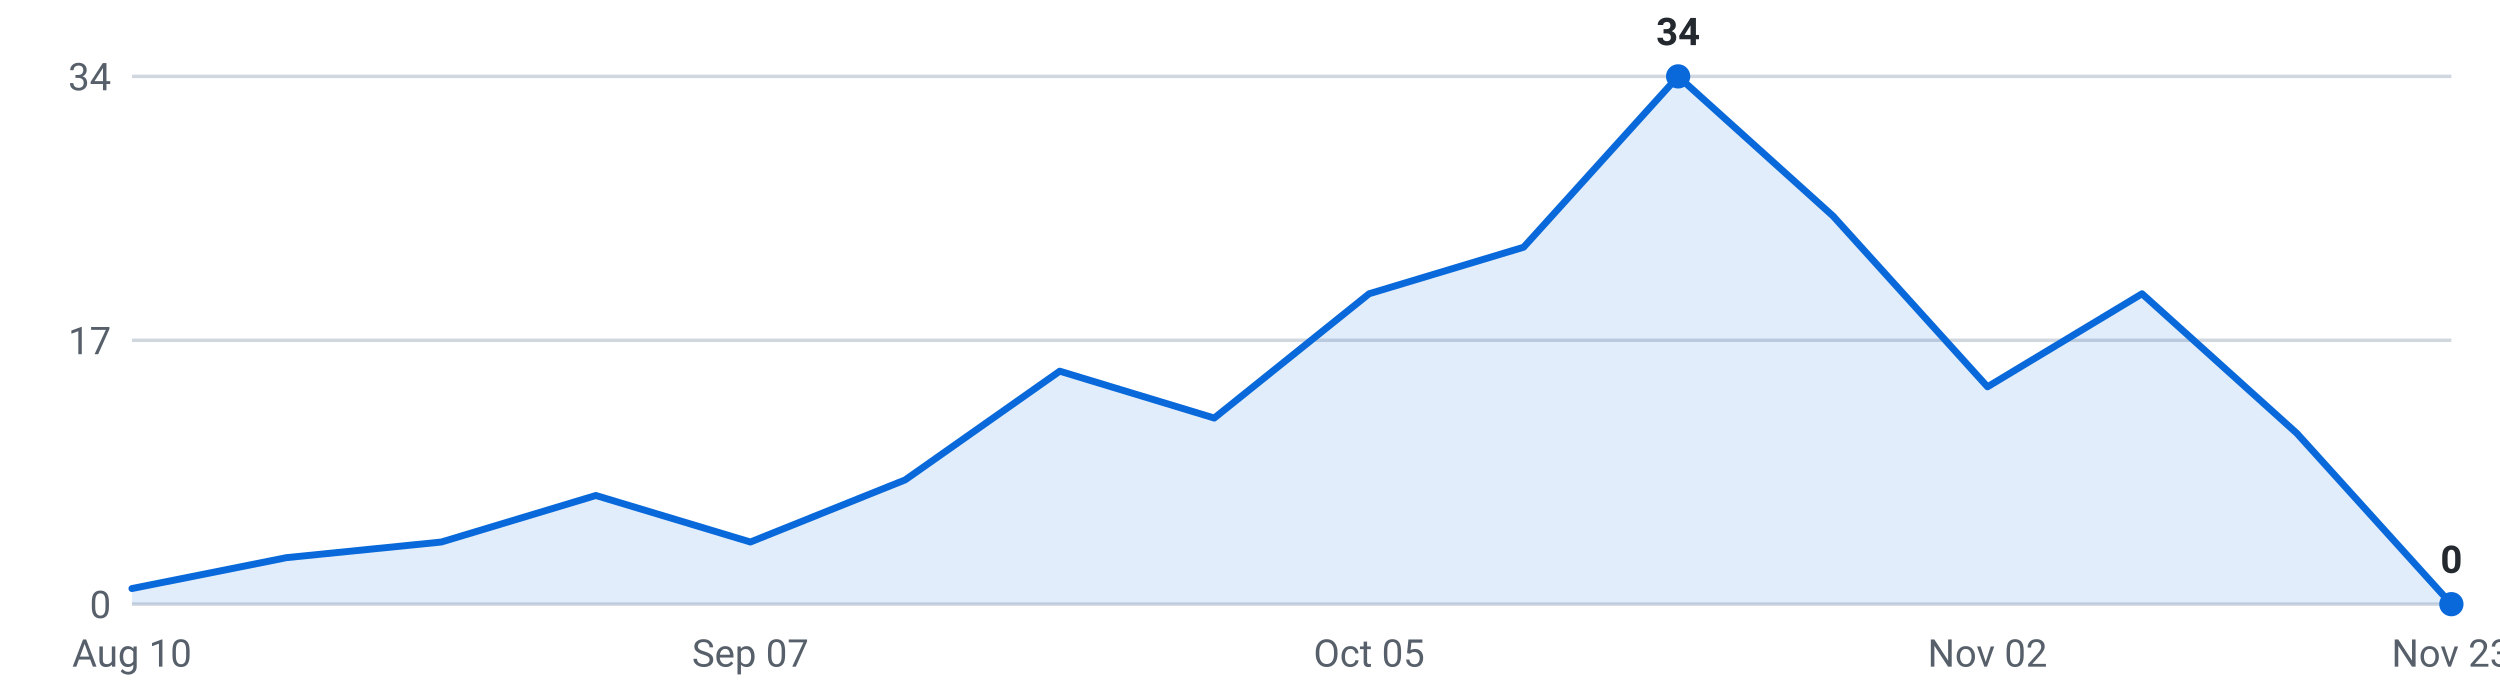
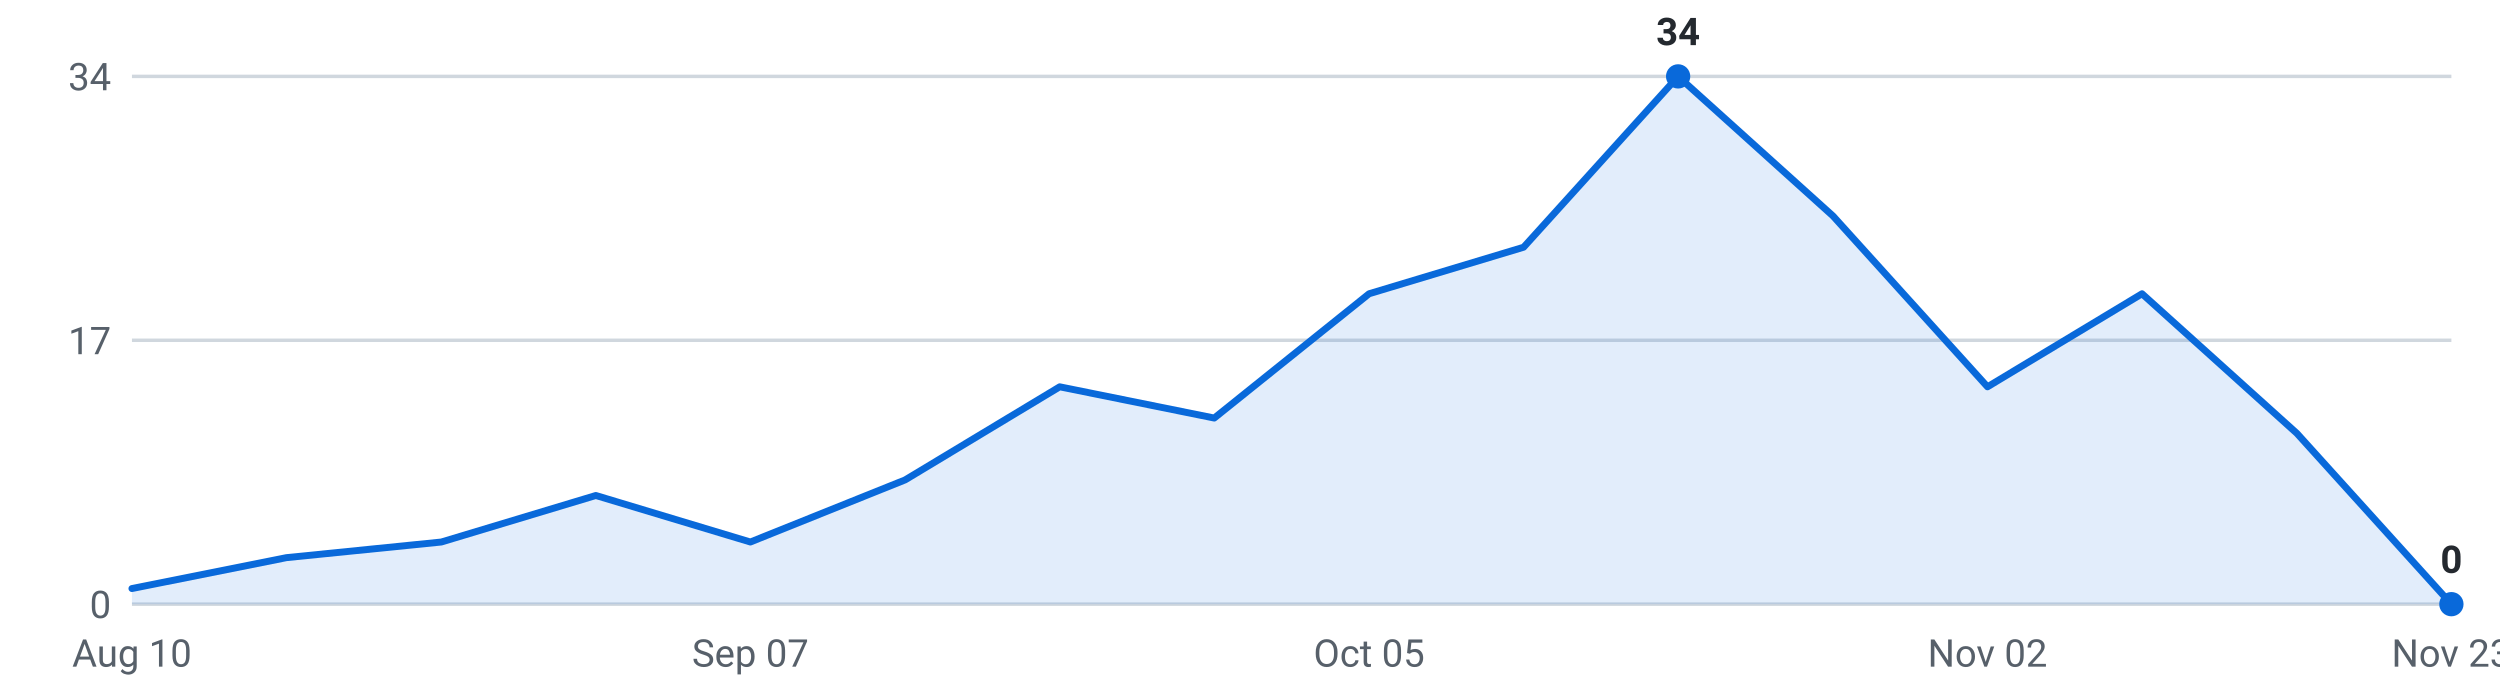
<svg xmlns="http://www.w3.org/2000/svg" viewBox="0 0 720 200" width="720" height="200" role="img" aria-label="Internships posted per week, last 16 weeks">
  <g font-family="-apple-system,Segoe UI,Roboto,sans-serif" font-size="11">
    <line x1="38" y1="174.0" x2="706" y2="174.0" stroke="#d0d7de" stroke-width="1" />
    <text x="32" y="178.0" text-anchor="end" fill="#57606a">0</text>
    <line x1="38" y1="98.0" x2="706" y2="98.0" stroke="#d0d7de" stroke-width="1" />
    <text x="32" y="102.0" text-anchor="end" fill="#57606a">17</text>
    <line x1="38" y1="22.0" x2="706" y2="22.0" stroke="#d0d7de" stroke-width="1" />
    <text x="32" y="26.0" text-anchor="end" fill="#57606a">34</text>
-     <path d="M38.0,174 L38.0,169.5 L82.5,160.6 L127.1,156.1 L171.6,142.7 L216.1,156.1 L260.7,138.2 L305.2,106.9 L349.7,120.4 L394.3,84.6 L438.8,71.2 L483.3,22.0 L527.9,62.2 L572.4,111.4 L616.9,84.6 L661.5,124.8 L706.0,174.0 L706.0,174 Z" fill="#0969da" fill-opacity="0.12" />
-     <polyline points="38.0,169.5 82.5,160.6 127.1,156.1 171.6,142.7 216.1,156.1 260.7,138.2 305.2,106.9 349.7,120.4 394.3,84.6 438.8,71.2 483.3,22.0 527.9,62.2 572.4,111.4 616.9,84.6 661.5,124.8 706.0,174.0" fill="none" stroke="#0969da" stroke-width="2" stroke-linejoin="round" stroke-linecap="round" />
+     <path d="M38.0,174 L38.0,169.5 L82.5,160.6 L127.1,156.1 L171.6,142.7 L216.1,156.1 L260.7,138.2 L305.2,111.4 L349.7,120.4 L394.3,84.6 L438.8,71.2 L483.3,22.0 L527.9,62.2 L572.4,111.4 L616.9,84.6 L661.5,124.8 L706.0,174.0 L706.0,174 Z" fill="#0969da" fill-opacity="0.12" />
+     <polyline points="38.0,169.5 82.5,160.6 127.1,156.1 171.6,142.7 216.1,156.1 260.7,138.2 305.2,111.4 349.7,120.4 394.3,84.6 438.8,71.2 483.3,22.0 527.9,62.2 572.4,111.4 616.9,84.6 661.5,124.8 706.0,174.0" fill="none" stroke="#0969da" stroke-width="2" stroke-linejoin="round" stroke-linecap="round" />
    <circle cx="483.3" cy="22.0" r="3.5" fill="#0969da" />
    <text x="483.3" y="13.0" text-anchor="middle" fill="#24292f" font-weight="600">34</text>
    <circle cx="706.0" cy="174.0" r="3.5" fill="#0969da" />
    <text x="706.0" y="165.0" text-anchor="middle" fill="#24292f" font-weight="600">0</text>
    <text x="38.0" y="192" text-anchor="middle" fill="#57606a">Aug 10</text>
    <text x="216.1" y="192" text-anchor="middle" fill="#57606a">Sep 07</text>
    <text x="394.3" y="192" text-anchor="middle" fill="#57606a">Oct 05</text>
    <text x="572.4" y="192" text-anchor="middle" fill="#57606a">Nov 02</text>
    <text x="706.0" y="192" text-anchor="middle" fill="#57606a">Nov 23</text>
  </g>
</svg>
